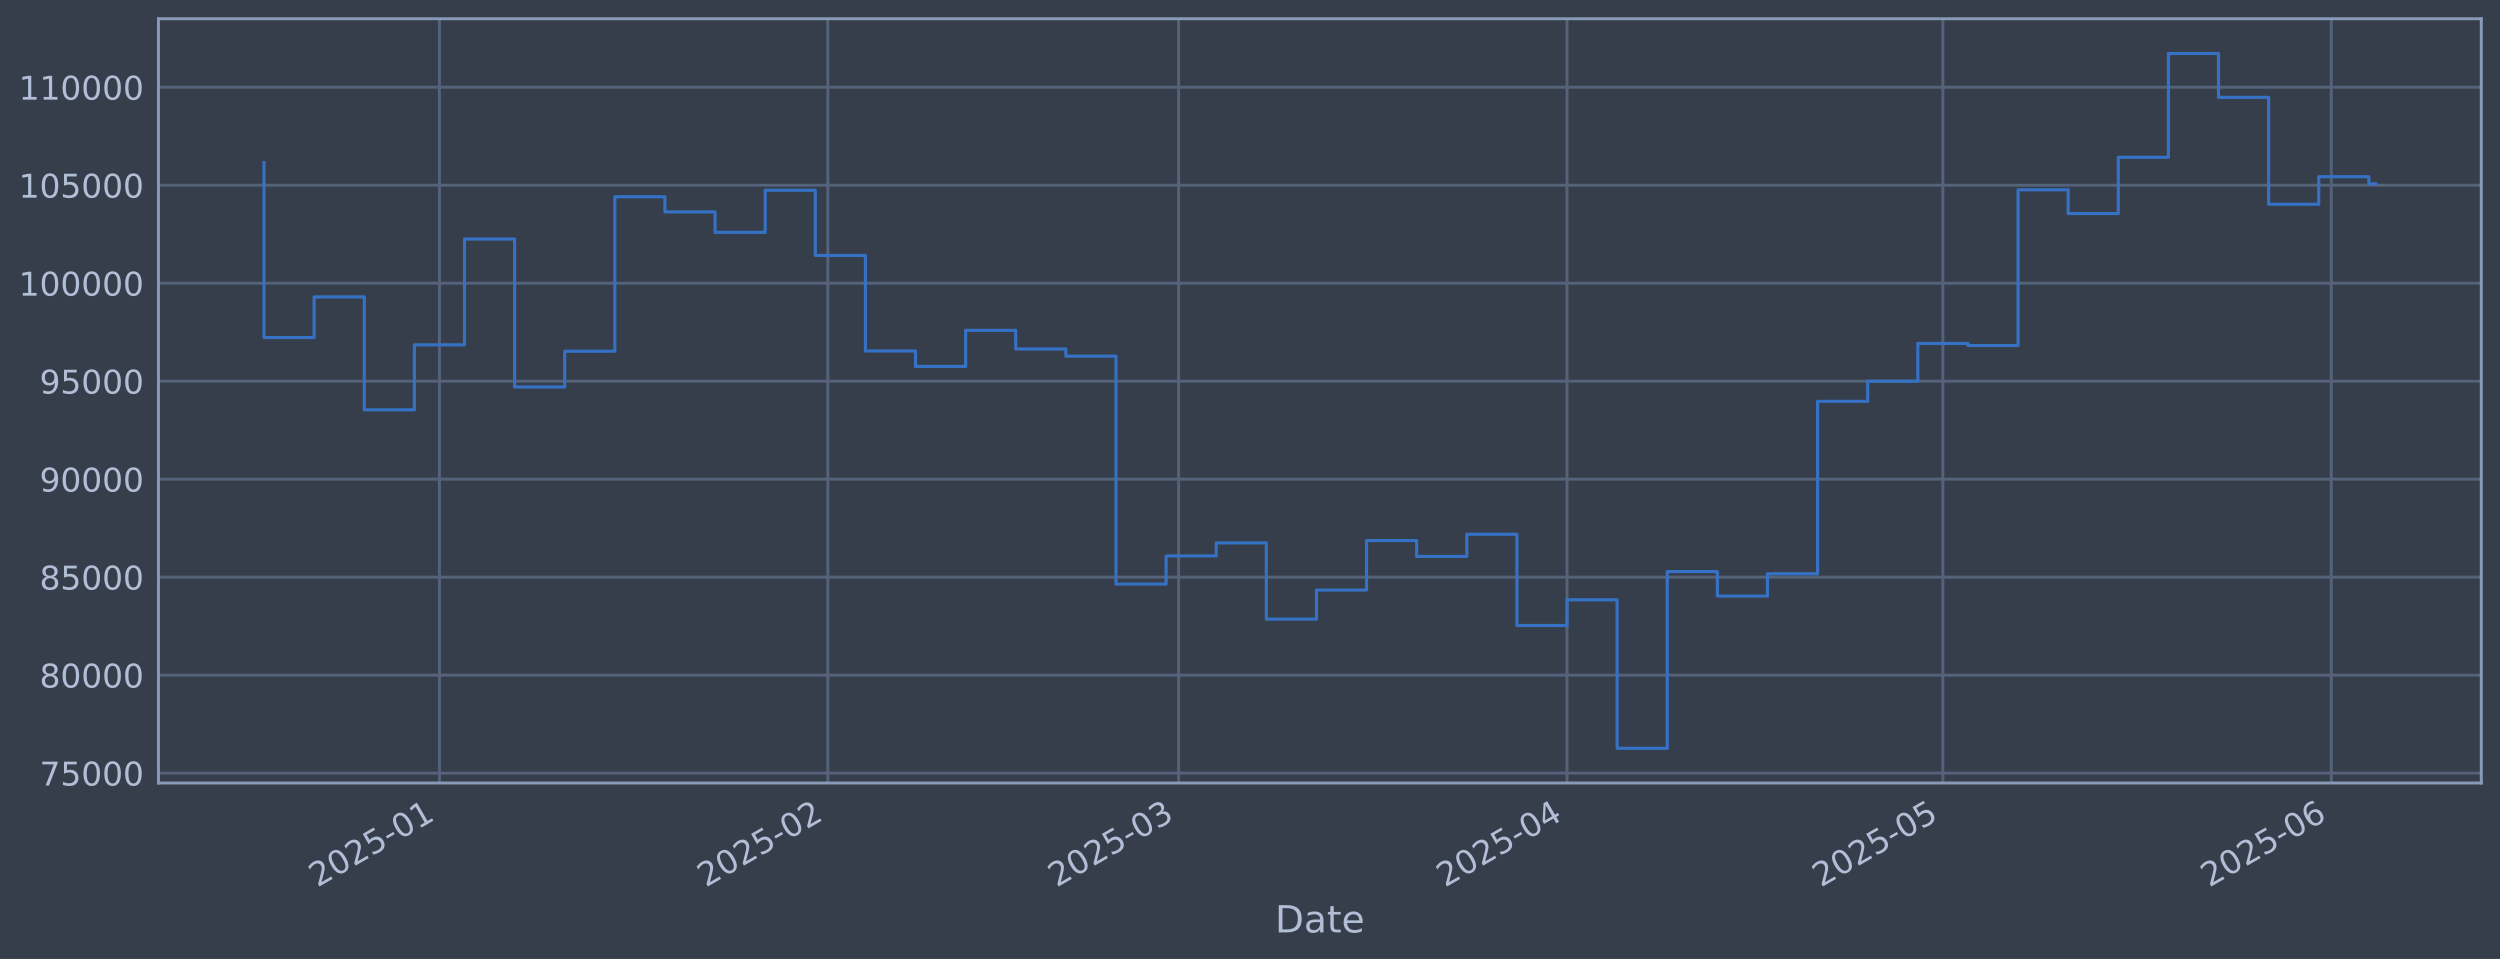
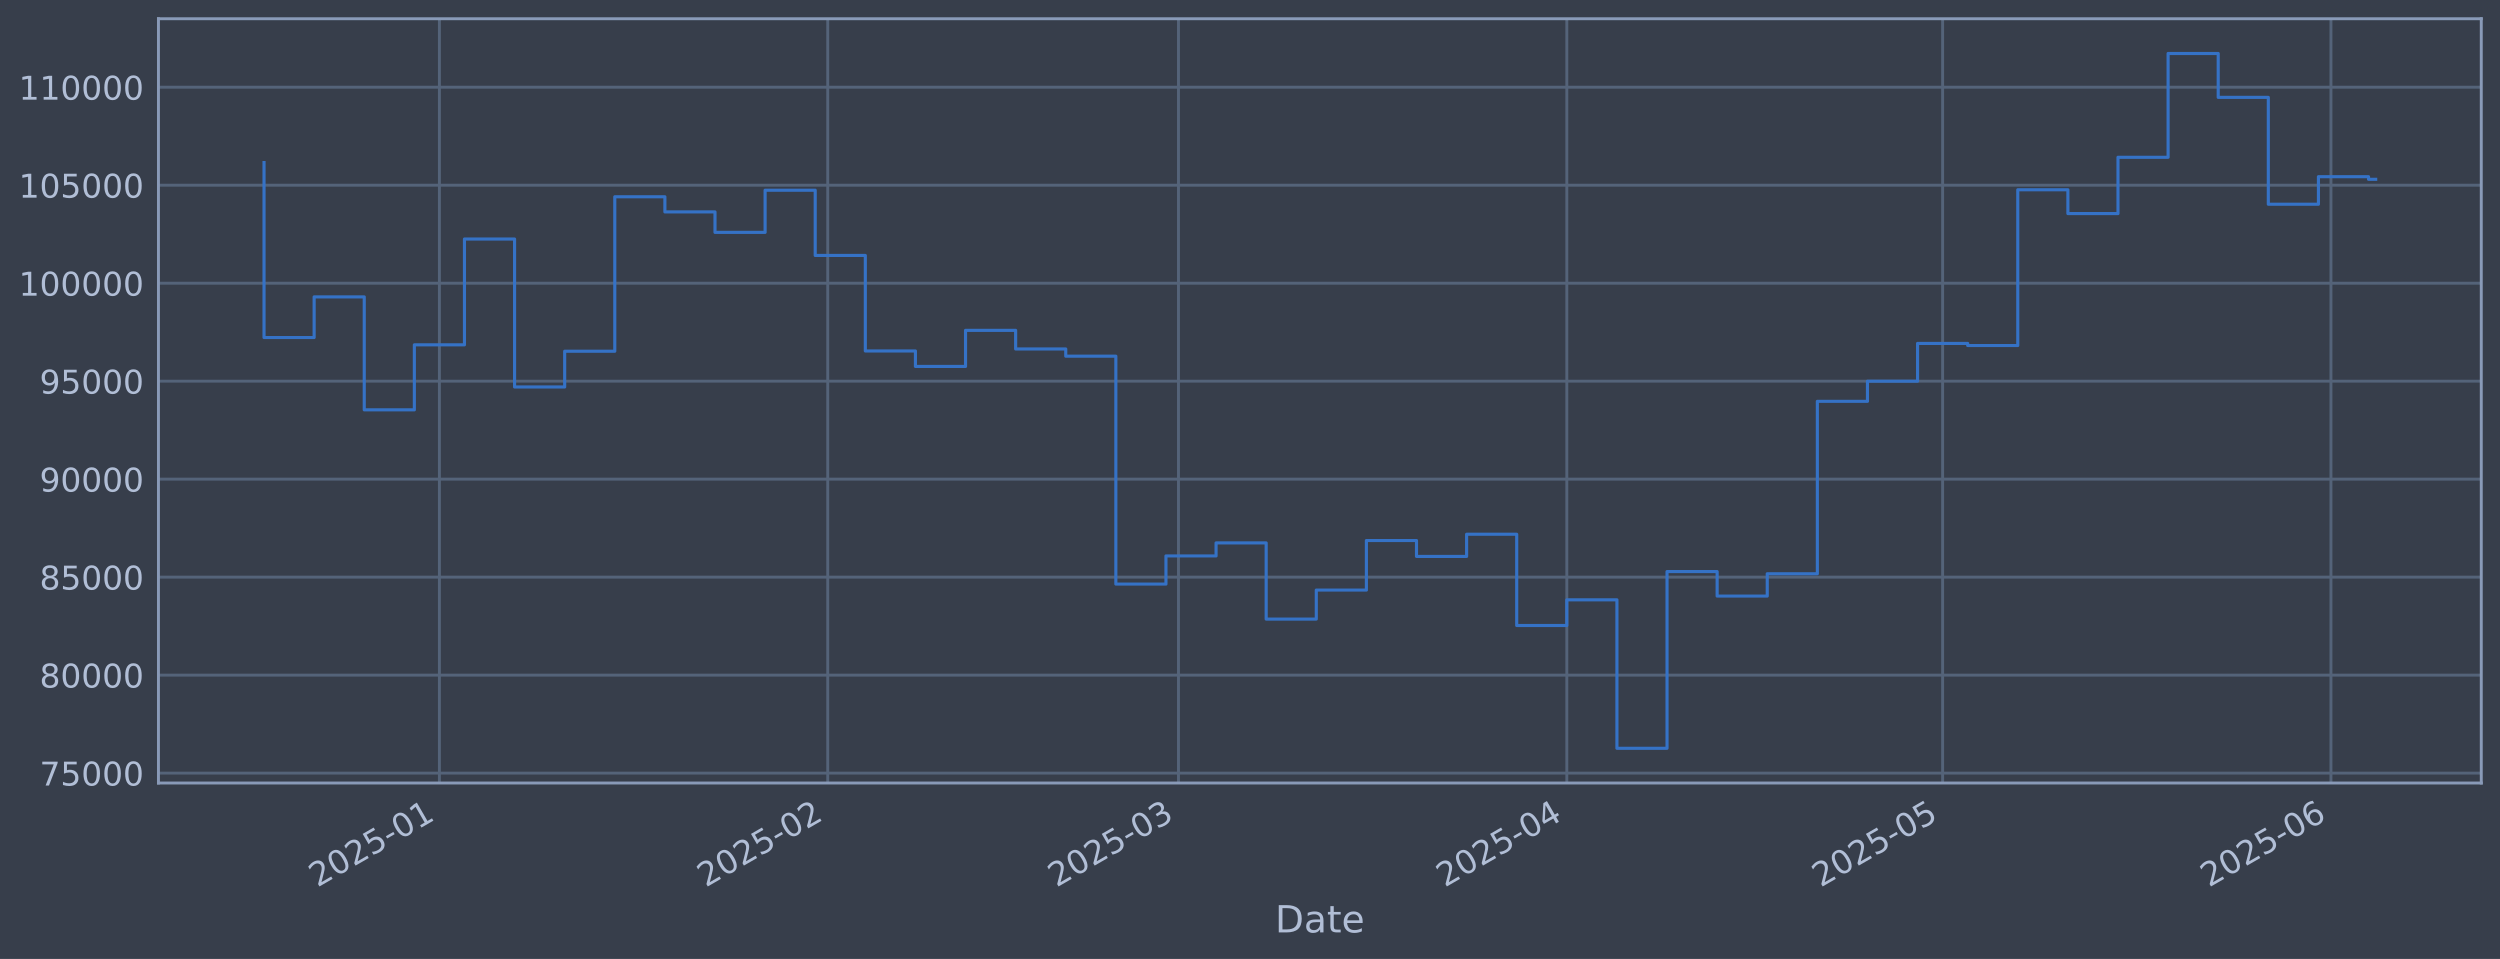
<svg xmlns="http://www.w3.org/2000/svg" xmlns:xlink="http://www.w3.org/1999/xlink" width="960.9pt" height="368.58pt" viewBox="0 0 960.9 368.58" version="1.1">
  <defs>
    <style type="text/css">*{stroke-linejoin: round; stroke-linecap: butt}</style>
  </defs>
  <g id="figure_1">
    <g id="patch_1">
      <path d="M 0 368.58  L 960.9 368.58  L 960.9 0  L 0 0  z " style="fill: #373e4b" />
    </g>
    <g id="axes_1">
      <g id="patch_2">
        <path d="M 60.901 300.96  L 953.701 300.96  L 953.701 7.2  L 60.901 7.2  z " style="fill: #373e4b" />
      </g>
      <g id="matplotlib.axis_1">
        <g id="xtick_1">
          <g id="line2d_1">
-             <path d="M 168.9 300.96  L 168.9 7.2  " clip-path="url(#pb760a356f6)" style="fill: none; stroke: #546379; stroke-width: 1.12; stroke-linecap: square" />
+             <path d="M 168.89 300.96  L 168.89 7.2  " clip-path="url(#p40bf41bc80)" style="fill: none; stroke: #546379; stroke-width: 1.12; stroke-linecap: square" />
          </g>
          <g id="line2d_2" />
          <g id="text_1">
-             <g style="fill: #b1bed6" transform="translate(121.9966 341.1745) rotate(-30) scale(0.126 -0.126)">
+             <g style="fill: #b1bed6" transform="translate(121.9863 341.1745) rotate(-30) scale(0.126 -0.126)">
              <defs>
                <path id="DejaVuSans-32" d="M 1228 531  L 3431 531  L 3431 0  L 469 0  L 469 531  Q 828 903 1448 1529  Q 2069 2156 2228 2338  Q 2531 2678 2651 2914  Q 2772 3150 2772 3378  Q 2772 3750 2511 3984  Q 2250 4219 1831 4219  Q 1534 4219 1204 4116  Q 875 4013 500 3803  L 500 4441  Q 881 4594 1212 4672  Q 1544 4750 1819 4750  Q 2544 4750 2975 4387  Q 3406 4025 3406 3419  Q 3406 3131 3298 2873  Q 3191 2616 2906 2266  Q 2828 2175 2409 1742  Q 1991 1309 1228 531  z " transform="scale(0.015625)" />
                <path id="DejaVuSans-30" d="M 2034 4250  Q 1547 4250 1301 3770  Q 1056 3291 1056 2328  Q 1056 1369 1301 889  Q 1547 409 2034 409  Q 2525 409 2770 889  Q 3016 1369 3016 2328  Q 3016 3291 2770 3770  Q 2525 4250 2034 4250  z M 2034 4750  Q 2819 4750 3233 4129  Q 3647 3509 3647 2328  Q 3647 1150 3233 529  Q 2819 -91 2034 -91  Q 1250 -91 836 529  Q 422 1150 422 2328  Q 422 3509 836 4129  Q 1250 4750 2034 4750  z " transform="scale(0.015625)" />
                <path id="DejaVuSans-35" d="M 691 4666  L 3169 4666  L 3169 4134  L 1269 4134  L 1269 2991  Q 1406 3038 1543 3061  Q 1681 3084 1819 3084  Q 2600 3084 3056 2656  Q 3513 2228 3513 1497  Q 3513 744 3044 326  Q 2575 -91 1722 -91  Q 1428 -91 1123 -41  Q 819 9 494 109  L 494 744  Q 775 591 1075 516  Q 1375 441 1709 441  Q 2250 441 2565 725  Q 2881 1009 2881 1497  Q 2881 1984 2565 2268  Q 2250 2553 1709 2553  Q 1456 2553 1204 2497  Q 953 2441 691 2322  L 691 4666  z " transform="scale(0.015625)" />
                <path id="DejaVuSans-2d" d="M 313 2009  L 1997 2009  L 1997 1497  L 313 1497  L 313 2009  z " transform="scale(0.015625)" />
                <path id="DejaVuSans-31" d="M 794 531  L 1825 531  L 1825 4091  L 703 3866  L 703 4441  L 1819 4666  L 2450 4666  L 2450 531  L 3481 531  L 3481 0  L 794 0  L 794 531  z " transform="scale(0.015625)" />
              </defs>
              <use xlink:href="#DejaVuSans-32" />
              <use xlink:href="#DejaVuSans-30" transform="translate(63.62305 0)" />
              <use xlink:href="#DejaVuSans-32" transform="translate(127.2461 0)" />
              <use xlink:href="#DejaVuSans-35" transform="translate(190.8691 0)" />
              <use xlink:href="#DejaVuSans-2d" transform="translate(254.4922 0)" />
              <use xlink:href="#DejaVuSans-30" transform="translate(290.5762 0)" />
              <use xlink:href="#DejaVuSans-31" transform="translate(354.1992 0)" />
            </g>
          </g>
        </g>
        <g id="xtick_2">
          <g id="line2d_3">
-             <path d="M 318.182 300.96  L 318.182 7.2  " clip-path="url(#pb760a356f6)" style="fill: none; stroke: #546379; stroke-width: 1.12; stroke-linecap: square" />
+             <path d="M 318.148 300.96  L 318.148 7.2  " clip-path="url(#p40bf41bc80)" style="fill: none; stroke: #546379; stroke-width: 1.12; stroke-linecap: square" />
          </g>
          <g id="line2d_4" />
          <g id="text_2">
-             <g style="fill: #b1bed6" transform="translate(271.2782 341.1745) rotate(-30) scale(0.126 -0.126)">
+             <g style="fill: #b1bed6" transform="translate(271.2451 341.1745) rotate(-30) scale(0.126 -0.126)">
              <use xlink:href="#DejaVuSans-32" />
              <use xlink:href="#DejaVuSans-30" transform="translate(63.62305 0)" />
              <use xlink:href="#DejaVuSans-32" transform="translate(127.2461 0)" />
              <use xlink:href="#DejaVuSans-35" transform="translate(190.8691 0)" />
              <use xlink:href="#DejaVuSans-2d" transform="translate(254.4922 0)" />
              <use xlink:href="#DejaVuSans-30" transform="translate(290.5762 0)" />
              <use xlink:href="#DejaVuSans-32" transform="translate(354.1992 0)" />
            </g>
          </g>
        </g>
        <g id="xtick_3">
          <g id="line2d_5">
-             <path d="M 453.017 300.96  L 453.017 7.2  " clip-path="url(#pb760a356f6)" style="fill: none; stroke: #546379; stroke-width: 1.12; stroke-linecap: square" />
+             <path d="M 452.963 300.96  L 452.963 7.2  " clip-path="url(#p40bf41bc80)" style="fill: none; stroke: #546379; stroke-width: 1.12; stroke-linecap: square" />
          </g>
          <g id="line2d_6" />
          <g id="text_3">
-             <g style="fill: #b1bed6" transform="translate(406.1133 341.1745) rotate(-30) scale(0.126 -0.126)">
+             <g style="fill: #b1bed6" transform="translate(406.0595 341.1745) rotate(-30) scale(0.126 -0.126)">
              <defs>
                <path id="DejaVuSans-33" d="M 2597 2516  Q 3050 2419 3304 2112  Q 3559 1806 3559 1356  Q 3559 666 3084 287  Q 2609 -91 1734 -91  Q 1441 -91 1130 -33  Q 819 25 488 141  L 488 750  Q 750 597 1062 519  Q 1375 441 1716 441  Q 2309 441 2620 675  Q 2931 909 2931 1356  Q 2931 1769 2642 2001  Q 2353 2234 1838 2234  L 1294 2234  L 1294 2753  L 1863 2753  Q 2328 2753 2575 2939  Q 2822 3125 2822 3475  Q 2822 3834 2567 4026  Q 2313 4219 1838 4219  Q 1578 4219 1281 4162  Q 984 4106 628 3988  L 628 4550  Q 988 4650 1302 4700  Q 1616 4750 1894 4750  Q 2613 4750 3031 4423  Q 3450 4097 3450 3541  Q 3450 3153 3228 2886  Q 3006 2619 2597 2516  z " transform="scale(0.015625)" />
              </defs>
              <use xlink:href="#DejaVuSans-32" />
              <use xlink:href="#DejaVuSans-30" transform="translate(63.62305 0)" />
              <use xlink:href="#DejaVuSans-32" transform="translate(127.2461 0)" />
              <use xlink:href="#DejaVuSans-35" transform="translate(190.8691 0)" />
              <use xlink:href="#DejaVuSans-2d" transform="translate(254.4922 0)" />
              <use xlink:href="#DejaVuSans-30" transform="translate(290.5762 0)" />
              <use xlink:href="#DejaVuSans-33" transform="translate(354.1992 0)" />
            </g>
          </g>
        </g>
        <g id="xtick_4">
          <g id="line2d_7">
-             <path d="M 602.298 300.96  L 602.298 7.2  " clip-path="url(#pb760a356f6)" style="fill: none; stroke: #546379; stroke-width: 1.12; stroke-linecap: square" />
+             <path d="M 602.222 300.96  L 602.222 7.2  " clip-path="url(#p40bf41bc80)" style="fill: none; stroke: #546379; stroke-width: 1.12; stroke-linecap: square" />
          </g>
          <g id="line2d_8" />
          <g id="text_4">
-             <g style="fill: #b1bed6" transform="translate(555.395 341.1745) rotate(-30) scale(0.126 -0.126)">
+             <g style="fill: #b1bed6" transform="translate(555.3183 341.1745) rotate(-30) scale(0.126 -0.126)">
              <defs>
                <path id="DejaVuSans-34" d="M 2419 4116  L 825 1625  L 2419 1625  L 2419 4116  z M 2253 4666  L 3047 4666  L 3047 1625  L 3713 1625  L 3713 1100  L 3047 1100  L 3047 0  L 2419 0  L 2419 1100  L 313 1100  L 313 1709  L 2253 4666  z " transform="scale(0.015625)" />
              </defs>
              <use xlink:href="#DejaVuSans-32" />
              <use xlink:href="#DejaVuSans-30" transform="translate(63.62305 0)" />
              <use xlink:href="#DejaVuSans-32" transform="translate(127.2461 0)" />
              <use xlink:href="#DejaVuSans-35" transform="translate(190.8691 0)" />
              <use xlink:href="#DejaVuSans-2d" transform="translate(254.4922 0)" />
              <use xlink:href="#DejaVuSans-30" transform="translate(290.5762 0)" />
              <use xlink:href="#DejaVuSans-34" transform="translate(354.1992 0)" />
            </g>
          </g>
        </g>
        <g id="xtick_5">
          <g id="line2d_9">
-             <path d="M 746.764 300.96  L 746.764 7.2  " clip-path="url(#pb760a356f6)" style="fill: none; stroke: #546379; stroke-width: 1.12; stroke-linecap: square" />
+             <path d="M 746.666 300.96  L 746.666 7.2  " clip-path="url(#p40bf41bc80)" style="fill: none; stroke: #546379; stroke-width: 1.12; stroke-linecap: square" />
          </g>
          <g id="line2d_10" />
          <g id="text_5">
-             <g style="fill: #b1bed6" transform="translate(699.8611 341.1745) rotate(-30) scale(0.126 -0.126)">
+             <g style="fill: #b1bed6" transform="translate(699.7623 341.1745) rotate(-30) scale(0.126 -0.126)">
              <use xlink:href="#DejaVuSans-32" />
              <use xlink:href="#DejaVuSans-30" transform="translate(63.62305 0)" />
              <use xlink:href="#DejaVuSans-32" transform="translate(127.2461 0)" />
              <use xlink:href="#DejaVuSans-35" transform="translate(190.8691 0)" />
              <use xlink:href="#DejaVuSans-2d" transform="translate(254.4922 0)" />
              <use xlink:href="#DejaVuSans-30" transform="translate(290.5762 0)" />
              <use xlink:href="#DejaVuSans-35" transform="translate(354.1992 0)" />
            </g>
          </g>
        </g>
        <g id="xtick_6">
          <g id="line2d_11">
-             <path d="M 896.046 300.96  L 896.046 7.2  " clip-path="url(#pb760a356f6)" style="fill: none; stroke: #546379; stroke-width: 1.12; stroke-linecap: square" />
+             <path d="M 895.924 300.96  L 895.924 7.2  " clip-path="url(#p40bf41bc80)" style="fill: none; stroke: #546379; stroke-width: 1.12; stroke-linecap: square" />
          </g>
          <g id="line2d_12" />
          <g id="text_6">
-             <g style="fill: #b1bed6" transform="translate(849.1428 341.1745) rotate(-30) scale(0.126 -0.126)">
+             <g style="fill: #b1bed6" transform="translate(849.0212 341.1745) rotate(-30) scale(0.126 -0.126)">
              <defs>
                <path id="DejaVuSans-36" d="M 2113 2584  Q 1688 2584 1439 2293  Q 1191 2003 1191 1497  Q 1191 994 1439 701  Q 1688 409 2113 409  Q 2538 409 2786 701  Q 3034 994 3034 1497  Q 3034 2003 2786 2293  Q 2538 2584 2113 2584  z M 3366 4563  L 3366 3988  Q 3128 4100 2886 4159  Q 2644 4219 2406 4219  Q 1781 4219 1451 3797  Q 1122 3375 1075 2522  Q 1259 2794 1537 2939  Q 1816 3084 2150 3084  Q 2853 3084 3261 2657  Q 3669 2231 3669 1497  Q 3669 778 3244 343  Q 2819 -91 2113 -91  Q 1303 -91 875 529  Q 447 1150 447 2328  Q 447 3434 972 4092  Q 1497 4750 2381 4750  Q 2619 4750 2861 4703  Q 3103 4656 3366 4563  z " transform="scale(0.015625)" />
              </defs>
              <use xlink:href="#DejaVuSans-32" />
              <use xlink:href="#DejaVuSans-30" transform="translate(63.62305 0)" />
              <use xlink:href="#DejaVuSans-32" transform="translate(127.2461 0)" />
              <use xlink:href="#DejaVuSans-35" transform="translate(190.8691 0)" />
              <use xlink:href="#DejaVuSans-2d" transform="translate(254.4922 0)" />
              <use xlink:href="#DejaVuSans-30" transform="translate(290.5762 0)" />
              <use xlink:href="#DejaVuSans-36" transform="translate(354.1992 0)" />
            </g>
          </g>
        </g>
        <g id="text_7">
          <g style="fill: #b1bed6" transform="translate(490.0914 358.3856) scale(0.144 -0.144)">
            <defs>
              <path id="DejaVuSans-44" d="M 1259 4147  L 1259 519  L 2022 519  Q 2988 519 3436 956  Q 3884 1394 3884 2338  Q 3884 3275 3436 3711  Q 2988 4147 2022 4147  L 1259 4147  z M 628 4666  L 1925 4666  Q 3281 4666 3915 4102  Q 4550 3538 4550 2338  Q 4550 1131 3912 565  Q 3275 0 1925 0  L 628 0  L 628 4666  z " transform="scale(0.015625)" />
              <path id="DejaVuSans-61" d="M 2194 1759  Q 1497 1759 1228 1600  Q 959 1441 959 1056  Q 959 750 1161 570  Q 1363 391 1709 391  Q 2188 391 2477 730  Q 2766 1069 2766 1631  L 2766 1759  L 2194 1759  z M 3341 1997  L 3341 0  L 2766 0  L 2766 531  Q 2569 213 2275 61  Q 1981 -91 1556 -91  Q 1019 -91 701 211  Q 384 513 384 1019  Q 384 1609 779 1909  Q 1175 2209 1959 2209  L 2766 2209  L 2766 2266  Q 2766 2663 2505 2880  Q 2244 3097 1772 3097  Q 1472 3097 1187 3025  Q 903 2953 641 2809  L 641 3341  Q 956 3463 1253 3523  Q 1550 3584 1831 3584  Q 2591 3584 2966 3190  Q 3341 2797 3341 1997  z " transform="scale(0.015625)" />
              <path id="DejaVuSans-74" d="M 1172 4494  L 1172 3500  L 2356 3500  L 2356 3053  L 1172 3053  L 1172 1153  Q 1172 725 1289 603  Q 1406 481 1766 481  L 2356 481  L 2356 0  L 1766 0  Q 1100 0 847 248  Q 594 497 594 1153  L 594 3053  L 172 3053  L 172 3500  L 594 3500  L 594 4494  L 1172 4494  z " transform="scale(0.015625)" />
              <path id="DejaVuSans-65" d="M 3597 1894  L 3597 1613  L 953 1613  Q 991 1019 1311 708  Q 1631 397 2203 397  Q 2534 397 2845 478  Q 3156 559 3463 722  L 3463 178  Q 3153 47 2828 -22  Q 2503 -91 2169 -91  Q 1331 -91 842 396  Q 353 884 353 1716  Q 353 2575 817 3079  Q 1281 3584 2069 3584  Q 2775 3584 3186 3129  Q 3597 2675 3597 1894  z M 3022 2063  Q 3016 2534 2758 2815  Q 2500 3097 2075 3097  Q 1594 3097 1305 2825  Q 1016 2553 972 2059  L 3022 2063  z " transform="scale(0.015625)" />
            </defs>
            <use xlink:href="#DejaVuSans-44" />
            <use xlink:href="#DejaVuSans-61" transform="translate(77.00195 0)" />
            <use xlink:href="#DejaVuSans-74" transform="translate(138.2812 0)" />
            <use xlink:href="#DejaVuSans-65" transform="translate(177.4902 0)" />
          </g>
        </g>
      </g>
      <g id="matplotlib.axis_2">
        <g id="ytick_1">
          <g id="line2d_13">
-             <path d="M 60.901 297.147  L 953.701 297.147  " clip-path="url(#pb760a356f6)" style="fill: none; stroke: #546379; stroke-width: 1.12; stroke-linecap: square" />
+             <path d="M 60.901 297.147  L 953.701 297.147  " clip-path="url(#p40bf41bc80)" style="fill: none; stroke: #546379; stroke-width: 1.12; stroke-linecap: square" />
          </g>
          <g id="line2d_14" />
          <g id="text_8">
            <g style="fill: #b1bed6" transform="translate(15.21675 301.9342) scale(0.126 -0.126)">
              <defs>
                <path id="DejaVuSans-37" d="M 525 4666  L 3525 4666  L 3525 4397  L 1831 0  L 1172 0  L 2766 4134  L 525 4134  L 525 4666  z " transform="scale(0.015625)" />
              </defs>
              <use xlink:href="#DejaVuSans-37" />
              <use xlink:href="#DejaVuSans-35" transform="translate(63.62305 0)" />
              <use xlink:href="#DejaVuSans-30" transform="translate(127.2461 0)" />
              <use xlink:href="#DejaVuSans-30" transform="translate(190.8691 0)" />
              <use xlink:href="#DejaVuSans-30" transform="translate(254.4922 0)" />
            </g>
          </g>
        </g>
        <g id="ytick_2">
          <g id="line2d_15">
-             <path d="M 60.901 259.487  L 953.701 259.487  " clip-path="url(#pb760a356f6)" style="fill: none; stroke: #546379; stroke-width: 1.12; stroke-linecap: square" />
+             <path d="M 60.901 259.487  L 953.701 259.487  " clip-path="url(#p40bf41bc80)" style="fill: none; stroke: #546379; stroke-width: 1.12; stroke-linecap: square" />
          </g>
          <g id="line2d_16" />
          <g id="text_9">
            <g style="fill: #b1bed6" transform="translate(15.21675 264.2738) scale(0.126 -0.126)">
              <defs>
                <path id="DejaVuSans-38" d="M 2034 2216  Q 1584 2216 1326 1975  Q 1069 1734 1069 1313  Q 1069 891 1326 650  Q 1584 409 2034 409  Q 2484 409 2743 651  Q 3003 894 3003 1313  Q 3003 1734 2745 1975  Q 2488 2216 2034 2216  z M 1403 2484  Q 997 2584 770 2862  Q 544 3141 544 3541  Q 544 4100 942 4425  Q 1341 4750 2034 4750  Q 2731 4750 3128 4425  Q 3525 4100 3525 3541  Q 3525 3141 3298 2862  Q 3072 2584 2669 2484  Q 3125 2378 3379 2068  Q 3634 1759 3634 1313  Q 3634 634 3220 271  Q 2806 -91 2034 -91  Q 1263 -91 848 271  Q 434 634 434 1313  Q 434 1759 690 2068  Q 947 2378 1403 2484  z M 1172 3481  Q 1172 3119 1398 2916  Q 1625 2713 2034 2713  Q 2441 2713 2670 2916  Q 2900 3119 2900 3481  Q 2900 3844 2670 4047  Q 2441 4250 2034 4250  Q 1625 4250 1398 4047  Q 1172 3844 1172 3481  z " transform="scale(0.015625)" />
              </defs>
              <use xlink:href="#DejaVuSans-38" />
              <use xlink:href="#DejaVuSans-30" transform="translate(63.62305 0)" />
              <use xlink:href="#DejaVuSans-30" transform="translate(127.2461 0)" />
              <use xlink:href="#DejaVuSans-30" transform="translate(190.8691 0)" />
              <use xlink:href="#DejaVuSans-30" transform="translate(254.4922 0)" />
            </g>
          </g>
        </g>
        <g id="ytick_3">
          <g id="line2d_17">
-             <path d="M 60.901 221.826  L 953.701 221.826  " clip-path="url(#pb760a356f6)" style="fill: none; stroke: #546379; stroke-width: 1.12; stroke-linecap: square" />
+             <path d="M 60.901 221.826  L 953.701 221.826  " clip-path="url(#p40bf41bc80)" style="fill: none; stroke: #546379; stroke-width: 1.12; stroke-linecap: square" />
          </g>
          <g id="line2d_18" />
          <g id="text_10">
            <g style="fill: #b1bed6" transform="translate(15.21675 226.6134) scale(0.126 -0.126)">
              <use xlink:href="#DejaVuSans-38" />
              <use xlink:href="#DejaVuSans-35" transform="translate(63.62305 0)" />
              <use xlink:href="#DejaVuSans-30" transform="translate(127.2461 0)" />
              <use xlink:href="#DejaVuSans-30" transform="translate(190.8691 0)" />
              <use xlink:href="#DejaVuSans-30" transform="translate(254.4922 0)" />
            </g>
          </g>
        </g>
        <g id="ytick_4">
          <g id="line2d_19">
-             <path d="M 60.901 184.166  L 953.701 184.166  " clip-path="url(#pb760a356f6)" style="fill: none; stroke: #546379; stroke-width: 1.12; stroke-linecap: square" />
+             <path d="M 60.901 184.166  L 953.701 184.166  " clip-path="url(#p40bf41bc80)" style="fill: none; stroke: #546379; stroke-width: 1.12; stroke-linecap: square" />
          </g>
          <g id="line2d_20" />
          <g id="text_11">
            <g style="fill: #b1bed6" transform="translate(15.21675 188.953) scale(0.126 -0.126)">
              <defs>
                <path id="DejaVuSans-39" d="M 703 97  L 703 672  Q 941 559 1184 500  Q 1428 441 1663 441  Q 2288 441 2617 861  Q 2947 1281 2994 2138  Q 2813 1869 2534 1725  Q 2256 1581 1919 1581  Q 1219 1581 811 2004  Q 403 2428 403 3163  Q 403 3881 828 4315  Q 1253 4750 1959 4750  Q 2769 4750 3195 4129  Q 3622 3509 3622 2328  Q 3622 1225 3098 567  Q 2575 -91 1691 -91  Q 1453 -91 1209 -44  Q 966 3 703 97  z M 1959 2075  Q 2384 2075 2632 2365  Q 2881 2656 2881 3163  Q 2881 3666 2632 3958  Q 2384 4250 1959 4250  Q 1534 4250 1286 3958  Q 1038 3666 1038 3163  Q 1038 2656 1286 2365  Q 1534 2075 1959 2075  z " transform="scale(0.015625)" />
              </defs>
              <use xlink:href="#DejaVuSans-39" />
              <use xlink:href="#DejaVuSans-30" transform="translate(63.62305 0)" />
              <use xlink:href="#DejaVuSans-30" transform="translate(127.2461 0)" />
              <use xlink:href="#DejaVuSans-30" transform="translate(190.8691 0)" />
              <use xlink:href="#DejaVuSans-30" transform="translate(254.4922 0)" />
            </g>
          </g>
        </g>
        <g id="ytick_5">
          <g id="line2d_21">
-             <path d="M 60.901 146.506  L 953.701 146.506  " clip-path="url(#pb760a356f6)" style="fill: none; stroke: #546379; stroke-width: 1.12; stroke-linecap: square" />
+             <path d="M 60.901 146.506  L 953.701 146.506  " clip-path="url(#p40bf41bc80)" style="fill: none; stroke: #546379; stroke-width: 1.12; stroke-linecap: square" />
          </g>
          <g id="line2d_22" />
          <g id="text_12">
            <g style="fill: #b1bed6" transform="translate(15.21675 151.2926) scale(0.126 -0.126)">
              <use xlink:href="#DejaVuSans-39" />
              <use xlink:href="#DejaVuSans-35" transform="translate(63.62305 0)" />
              <use xlink:href="#DejaVuSans-30" transform="translate(127.2461 0)" />
              <use xlink:href="#DejaVuSans-30" transform="translate(190.8691 0)" />
              <use xlink:href="#DejaVuSans-30" transform="translate(254.4922 0)" />
            </g>
          </g>
        </g>
        <g id="ytick_6">
          <g id="line2d_23">
-             <path d="M 60.901 108.845  L 953.701 108.845  " clip-path="url(#pb760a356f6)" style="fill: none; stroke: #546379; stroke-width: 1.12; stroke-linecap: square" />
+             <path d="M 60.901 108.845  L 953.701 108.845  " clip-path="url(#p40bf41bc80)" style="fill: none; stroke: #546379; stroke-width: 1.12; stroke-linecap: square" />
          </g>
          <g id="line2d_24" />
          <g id="text_13">
            <g style="fill: #b1bed6" transform="translate(7.2 113.6322) scale(0.126 -0.126)">
              <use xlink:href="#DejaVuSans-31" />
              <use xlink:href="#DejaVuSans-30" transform="translate(63.62305 0)" />
              <use xlink:href="#DejaVuSans-30" transform="translate(127.2461 0)" />
              <use xlink:href="#DejaVuSans-30" transform="translate(190.8691 0)" />
              <use xlink:href="#DejaVuSans-30" transform="translate(254.4922 0)" />
              <use xlink:href="#DejaVuSans-30" transform="translate(318.1152 0)" />
            </g>
          </g>
        </g>
        <g id="ytick_7">
          <g id="line2d_25">
-             <path d="M 60.901 71.185  L 953.701 71.185  " clip-path="url(#pb760a356f6)" style="fill: none; stroke: #546379; stroke-width: 1.12; stroke-linecap: square" />
+             <path d="M 60.901 71.185  L 953.701 71.185  " clip-path="url(#p40bf41bc80)" style="fill: none; stroke: #546379; stroke-width: 1.12; stroke-linecap: square" />
          </g>
          <g id="line2d_26" />
          <g id="text_14">
            <g style="fill: #b1bed6" transform="translate(7.2 75.97181) scale(0.126 -0.126)">
              <use xlink:href="#DejaVuSans-31" />
              <use xlink:href="#DejaVuSans-30" transform="translate(63.62305 0)" />
              <use xlink:href="#DejaVuSans-35" transform="translate(127.2461 0)" />
              <use xlink:href="#DejaVuSans-30" transform="translate(190.8691 0)" />
              <use xlink:href="#DejaVuSans-30" transform="translate(254.4922 0)" />
              <use xlink:href="#DejaVuSans-30" transform="translate(318.1152 0)" />
            </g>
          </g>
        </g>
        <g id="ytick_8">
          <g id="line2d_27">
-             <path d="M 60.901 33.524  L 953.701 33.524  " clip-path="url(#pb760a356f6)" style="fill: none; stroke: #546379; stroke-width: 1.12; stroke-linecap: square" />
+             <path d="M 60.901 33.524  L 953.701 33.524  " clip-path="url(#p40bf41bc80)" style="fill: none; stroke: #546379; stroke-width: 1.12; stroke-linecap: square" />
          </g>
          <g id="line2d_28" />
          <g id="text_15">
            <g style="fill: #b1bed6" transform="translate(7.2 38.31141) scale(0.126 -0.126)">
              <use xlink:href="#DejaVuSans-31" />
              <use xlink:href="#DejaVuSans-31" transform="translate(63.62305 0)" />
              <use xlink:href="#DejaVuSans-30" transform="translate(127.2461 0)" />
              <use xlink:href="#DejaVuSans-30" transform="translate(190.8691 0)" />
              <use xlink:href="#DejaVuSans-30" transform="translate(254.4922 0)" />
              <use xlink:href="#DejaVuSans-30" transform="translate(318.1152 0)" />
            </g>
          </g>
        </g>
      </g>
      <g id="line2d_29">
-         <path d="M 101.482 62.478  L 101.482 129.735  L 120.744 129.735  L 120.744 114.117  L 140.007 114.117  L 140.007 157.529  L 159.269 157.529  L 159.269 132.544  L 178.531 132.544  L 178.531 91.873  L 197.793 91.873  L 197.793 148.745  L 217.055 148.745  L 217.055 135.003  L 236.317 135.003  L 236.317 75.637  L 255.58 75.637  L 255.58 81.451  L 274.842 81.451  L 274.842 89.317  L 294.104 89.317  L 294.104 73.113  L 313.366 73.113  L 313.366 98.189  L 332.628 98.189  L 332.628 134.901  L 351.89 134.901  L 351.89 140.841  L 371.152 140.841  L 371.152 126.97  L 390.415 126.97  L 390.415 134.132  L 409.677 134.132  L 409.677 136.904  L 428.939 136.904  L 428.939 224.494  L 448.201 224.494  L 448.201 213.678  L 467.463 213.678  L 467.463 208.679  L 486.725 208.679  L 486.725 237.95  L 505.987 237.95  L 505.987 226.8  L 525.25 226.8  L 525.25 207.76  L 544.512 207.76  L 544.512 213.864  L 563.774 213.864  L 563.774 205.348  L 583.036 205.348  L 583.036 240.422  L 602.298 240.422  L 602.298 230.548  L 621.56 230.548  L 621.56 287.607  L 640.823 287.607  L 640.823 219.693  L 660.085 219.693  L 660.085 229.105  L 679.347 229.105  L 679.347 220.526  L 698.609 220.526  L 698.609 154.258  L 717.871 154.258  L 717.871 146.519  L 737.133 146.519  L 737.133 131.991  L 756.395 131.991  L 756.395 132.809  L 775.658 132.809  L 775.658 72.945  L 794.92 72.945  L 794.92 82.09  L 814.182 82.09  L 814.182 60.453  L 833.444 60.453  L 833.444 20.553  L 852.706 20.553  L 852.706 37.431  L 871.968 37.431  L 871.968 78.508  L 891.231 78.508  L 891.231 67.912  L 910.493 67.912  L 910.493 70.652  L 913.119 70.652  " clip-path="url(#pb760a356f6)" style="fill: none; stroke: #3572c6; stroke-width: 1.2; stroke-linecap: square" />
+         <path d="M 101.482 62.478  L 101.482 129.735  L 120.742 129.735  L 120.742 114.117  L 140.001 114.117  L 140.001 157.529  L 159.26 157.529  L 159.26 132.544  L 178.519 132.544  L 178.519 91.873  L 197.778 91.873  L 197.778 148.745  L 217.038 148.745  L 217.038 135.003  L 236.297 135.003  L 236.297 75.637  L 255.556 75.637  L 255.556 81.451  L 274.815 81.451  L 274.815 89.317  L 294.074 89.317  L 294.074 73.113  L 313.334 73.113  L 313.334 98.189  L 332.593 98.189  L 332.593 134.901  L 351.852 134.901  L 351.852 140.841  L 371.111 140.841  L 371.111 126.97  L 390.37 126.97  L 390.37 134.132  L 409.63 134.132  L 409.63 136.904  L 428.889 136.904  L 428.889 224.494  L 448.148 224.494  L 448.148 213.678  L 467.407 213.678  L 467.407 208.679  L 486.666 208.679  L 486.666 237.95  L 505.926 237.95  L 505.926 226.8  L 525.185 226.8  L 525.185 207.76  L 544.444 207.76  L 544.444 213.864  L 563.703 213.864  L 563.703 205.348  L 582.962 205.348  L 582.962 240.422  L 602.222 240.422  L 602.222 230.548  L 621.481 230.548  L 621.481 287.607  L 640.74 287.607  L 640.74 219.693  L 659.999 219.693  L 659.999 229.105  L 679.258 229.105  L 679.258 220.526  L 698.518 220.526  L 698.518 154.258  L 717.777 154.258  L 717.777 146.519  L 737.036 146.519  L 737.036 131.991  L 756.295 131.991  L 756.295 132.809  L 775.554 132.809  L 775.554 72.945  L 794.814 72.945  L 794.814 82.09  L 814.073 82.09  L 814.073 60.453  L 833.332 60.453  L 833.332 20.553  L 852.591 20.553  L 852.591 37.431  L 871.85 37.431  L 871.85 78.508  L 891.11 78.508  L 891.11 67.912  L 910.369 67.912  L 910.369 68.92  L 913.119 68.92  " clip-path="url(#p40bf41bc80)" style="fill: none; stroke: #3572c6; stroke-width: 1.2; stroke-linecap: square" />
      </g>
      <g id="patch_3">
        <path d="M 60.901 300.96  L 60.901 7.2  " style="fill: none; stroke: #899ab8; stroke-width: 1.12; stroke-linejoin: miter; stroke-linecap: square" />
      </g>
      <g id="patch_4">
        <path d="M 953.701 300.96  L 953.701 7.2  " style="fill: none; stroke: #899ab8; stroke-width: 1.12; stroke-linejoin: miter; stroke-linecap: square" />
      </g>
      <g id="patch_5">
        <path d="M 60.901 300.96  L 953.701 300.96  " style="fill: none; stroke: #899ab8; stroke-width: 1.12; stroke-linejoin: miter; stroke-linecap: square" />
      </g>
      <g id="patch_6">
        <path d="M 60.901 7.2  L 953.701 7.2  " style="fill: none; stroke: #899ab8; stroke-width: 1.12; stroke-linejoin: miter; stroke-linecap: square" />
      </g>
    </g>
  </g>
  <defs>
-     <clipPath id="pb760a356f6">
+     <clipPath id="p40bf41bc80">
      <rect x="60.901" y="7.2" width="892.8" height="293.76" />
    </clipPath>
  </defs>
</svg>
